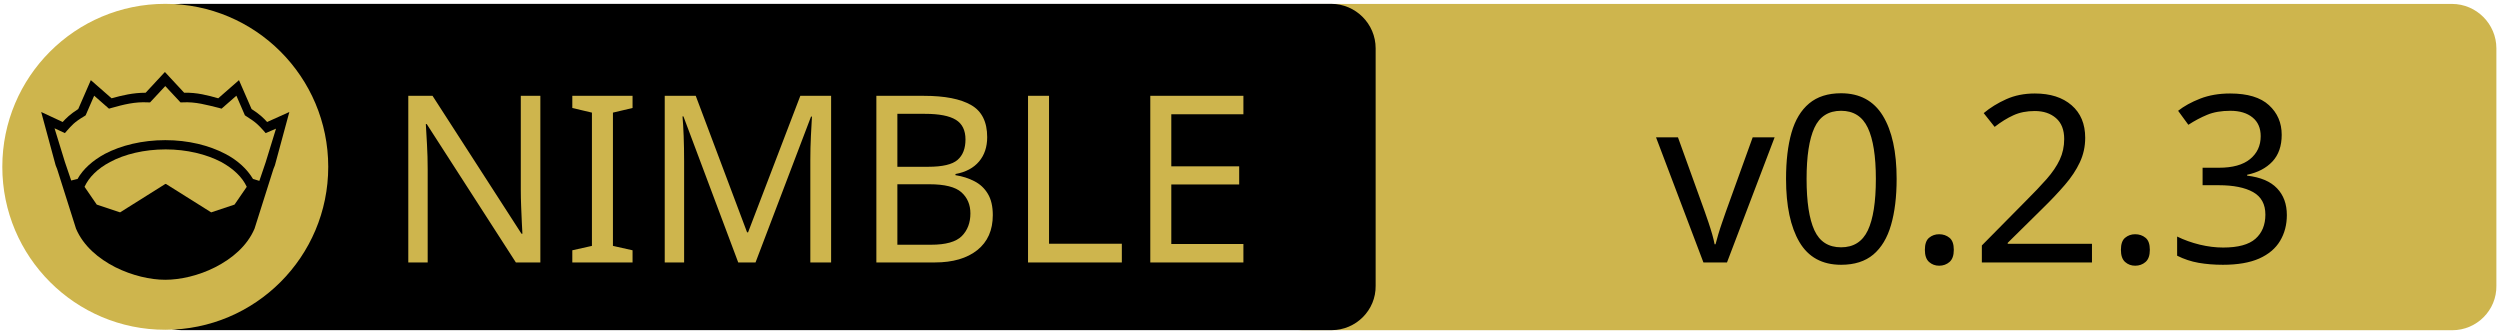
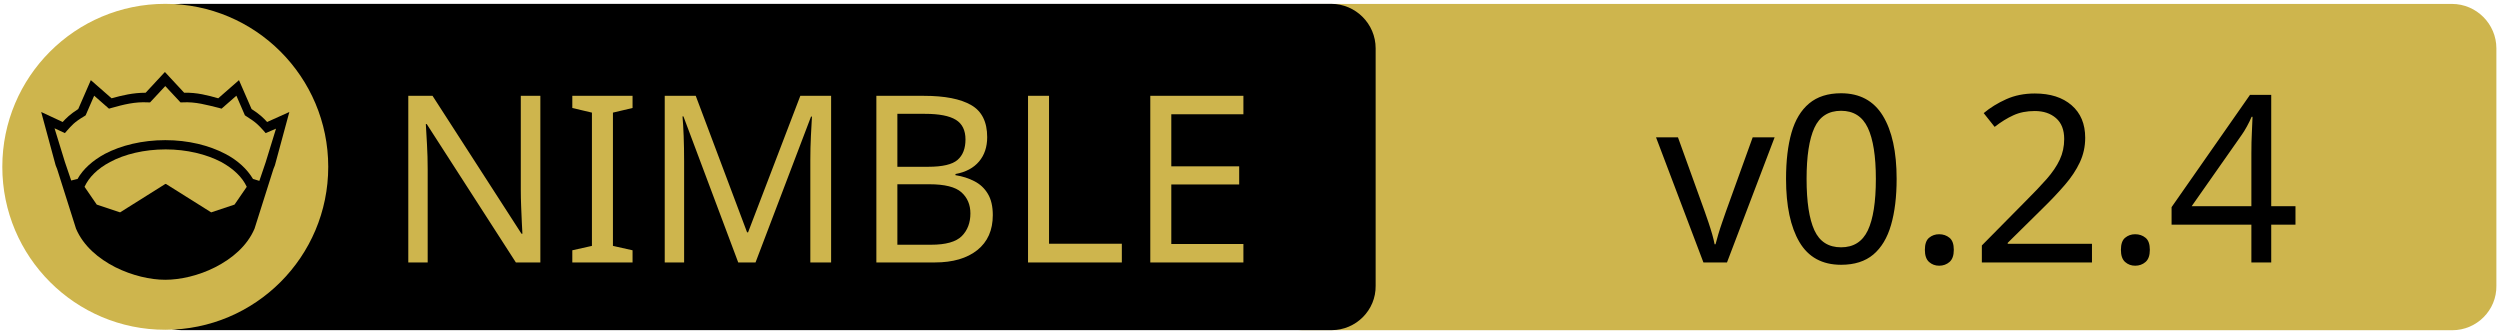
<svg xmlns="http://www.w3.org/2000/svg" xmlns:xlink="http://www.w3.org/1999/xlink" width="675" height="90" xml:space="preserve" version="1.1">
  <a xlink:href="https://github.com/status-im/nim-unittest2">
    <g>
      <path fill="#CEB54D" id="svg_15" d="m662.123,89.159l-310.5,0c-6.6,0 -12,-5.4 -12,-12l0,-64.1c0,-6.6 5.4,-12 12,-12l310.4,0c6.6,0 12,5.4 12,12l0,64.1c0.1,6.6 -5.3,12 -11.9,12z" />
      <path id="svg_1" d="m359.524,89.139l-310.5,0c-6.6,0 -12,-5.4 -12,-12l0,-64.1c0,-6.6 5.4,-12 12,-12l310.4,0c6.6,0 12,5.4 12,12l0,64.1c0.1,6.6 -5.3,12 -11.9,12z" />
      <rect id="svg_2" fill="none" height="45.9" width="315.3" class="st0" y="24.539" x="60.224" />
      <circle id="svg_4" fill="#CEB54D" r="44" cy="45.039" cx="44.624" class="st1" />
      <g id="XMLID_4_">
        <path id="svg_5" d="m78.124,30.239l-3.9,14.4l-0.4,1l-5.1,16.1c0,0 0,0 0,0c-2,4.7 -6.1,8.1 -10.6,10.4c-4.5,2.3 -9.5,3.4 -13.5,3.4c-4,0 -8.9,-1.1 -13.5,-3.4c-4.5,-2.3 -8.6,-5.7 -10.6,-10.4c0,0 0,0 0,0l-5.1,-16.1l-0.4,-1l-3.9,-14.4l5.8,2.7c0.9,-1 2,-2.1 4.2,-3.5l3.4,-7.8l5.6,4.9c2.9,-0.8 5.8,-1.5 9.2,-1.5l5.2,-5.6l5.2,5.6c3.4,-0.1 6.4,0.7 9.2,1.5l5.6,-4.9l3.4,7.8c2.2,1.4 3.3,2.5 4.2,3.5l6,-2.7z" />
        <g id="XMLID_6_">
          <g id="svg_6">
            <path id="svg_7" fill="#CEB54D" d="m66.624,50.439l-3.3,4.8l-6.3,2.1l-12.1,-7.6c-0.1,-0.1 -0.3,-0.1 -0.4,0l-12.1,7.6l-6.3,-2.1l-3.3,-4.8c1.2,-2.6 3.5,-4.9 6.9,-6.7c3.9,-2.1 9.2,-3.4 15,-3.4c5.7,0 11,1.3 15,3.4c3.3,1.8 5.7,4.1 6.9,6.7z" class="st1" />
          </g>
          <g id="svg_8" />
        </g>
        <g id="XMLID_5_">
          <g id="svg_9">
            <path id="svg_10" fill="#CEB54D" d="m74.524,34.739l-2.8,9.1l-1.7,5l-1.6,-0.5c0,0 -0.1,0 -0.1,0c-1.6,-2.7 -4.2,-5.1 -7.5,-6.8c-4.4,-2.3 -10,-3.7 -16.2,-3.7c-6.2,0 -11.9,1.4 -16.3,3.7c-3.3,1.8 -5.9,4.1 -7.4,6.8c0,0 -0.1,0 -0.1,0l-1.6,0.4l-1.7,-5l-2.8,-9.1l2.8,1.3l0.6,-0.7c1.2,-1.3 1.8,-2.2 4.7,-3.9l0.3,-0.2l2.3,-5.3l4,3.5l0.7,-0.2c3.2,-0.9 6.3,-1.7 9.8,-1.5l0.6,0l4.1,-4.4l4.1,4.4l0.6,0c3.5,-0.2 6.5,0.7 9.8,1.5l0.7,0.2l4,-3.5l2.3,5.3l0.3,0.2c2.9,1.8 3.5,2.6 4.7,3.9l0.6,0.7l2.8,-1.2z" class="st1" />
          </g>
          <g id="svg_11" />
        </g>
      </g>
      <text x="-442" y="-350.021" id="svg_16" font-size="63px" font-family="'PT Sans Caption', 'Tahoma', 'Helvetica Neue Medium', 'PT Sans', sans-serif" fill="#CEB54D" class="st1 st2 st3" transform="matrix(1 0 0 1 546.13 420.879)">NIMBLE</text>
-       <text x="-99.0" y="-350.012" id="svg_17" font-size="63.012px" font-family="'PT Sans Caption', 'Tahoma', 'Helvetica Neue Medium', 'PT Sans', sans-serif" fill="#000000" class="st1 st2 st3" transform="matrix(1 0 0 1 546.13 420.879)">v0.2.3</text>
+       <text x="-99.0" y="-350.012" id="svg_17" font-size="63.012px" font-family="'PT Sans Caption', 'Tahoma', 'Helvetica Neue Medium', 'PT Sans', sans-serif" fill="#000000" class="st1 st2 st3" transform="matrix(1 0 0 1 546.13 420.879)">v0.2.4</text>
    </g>
  </a>
</svg>
